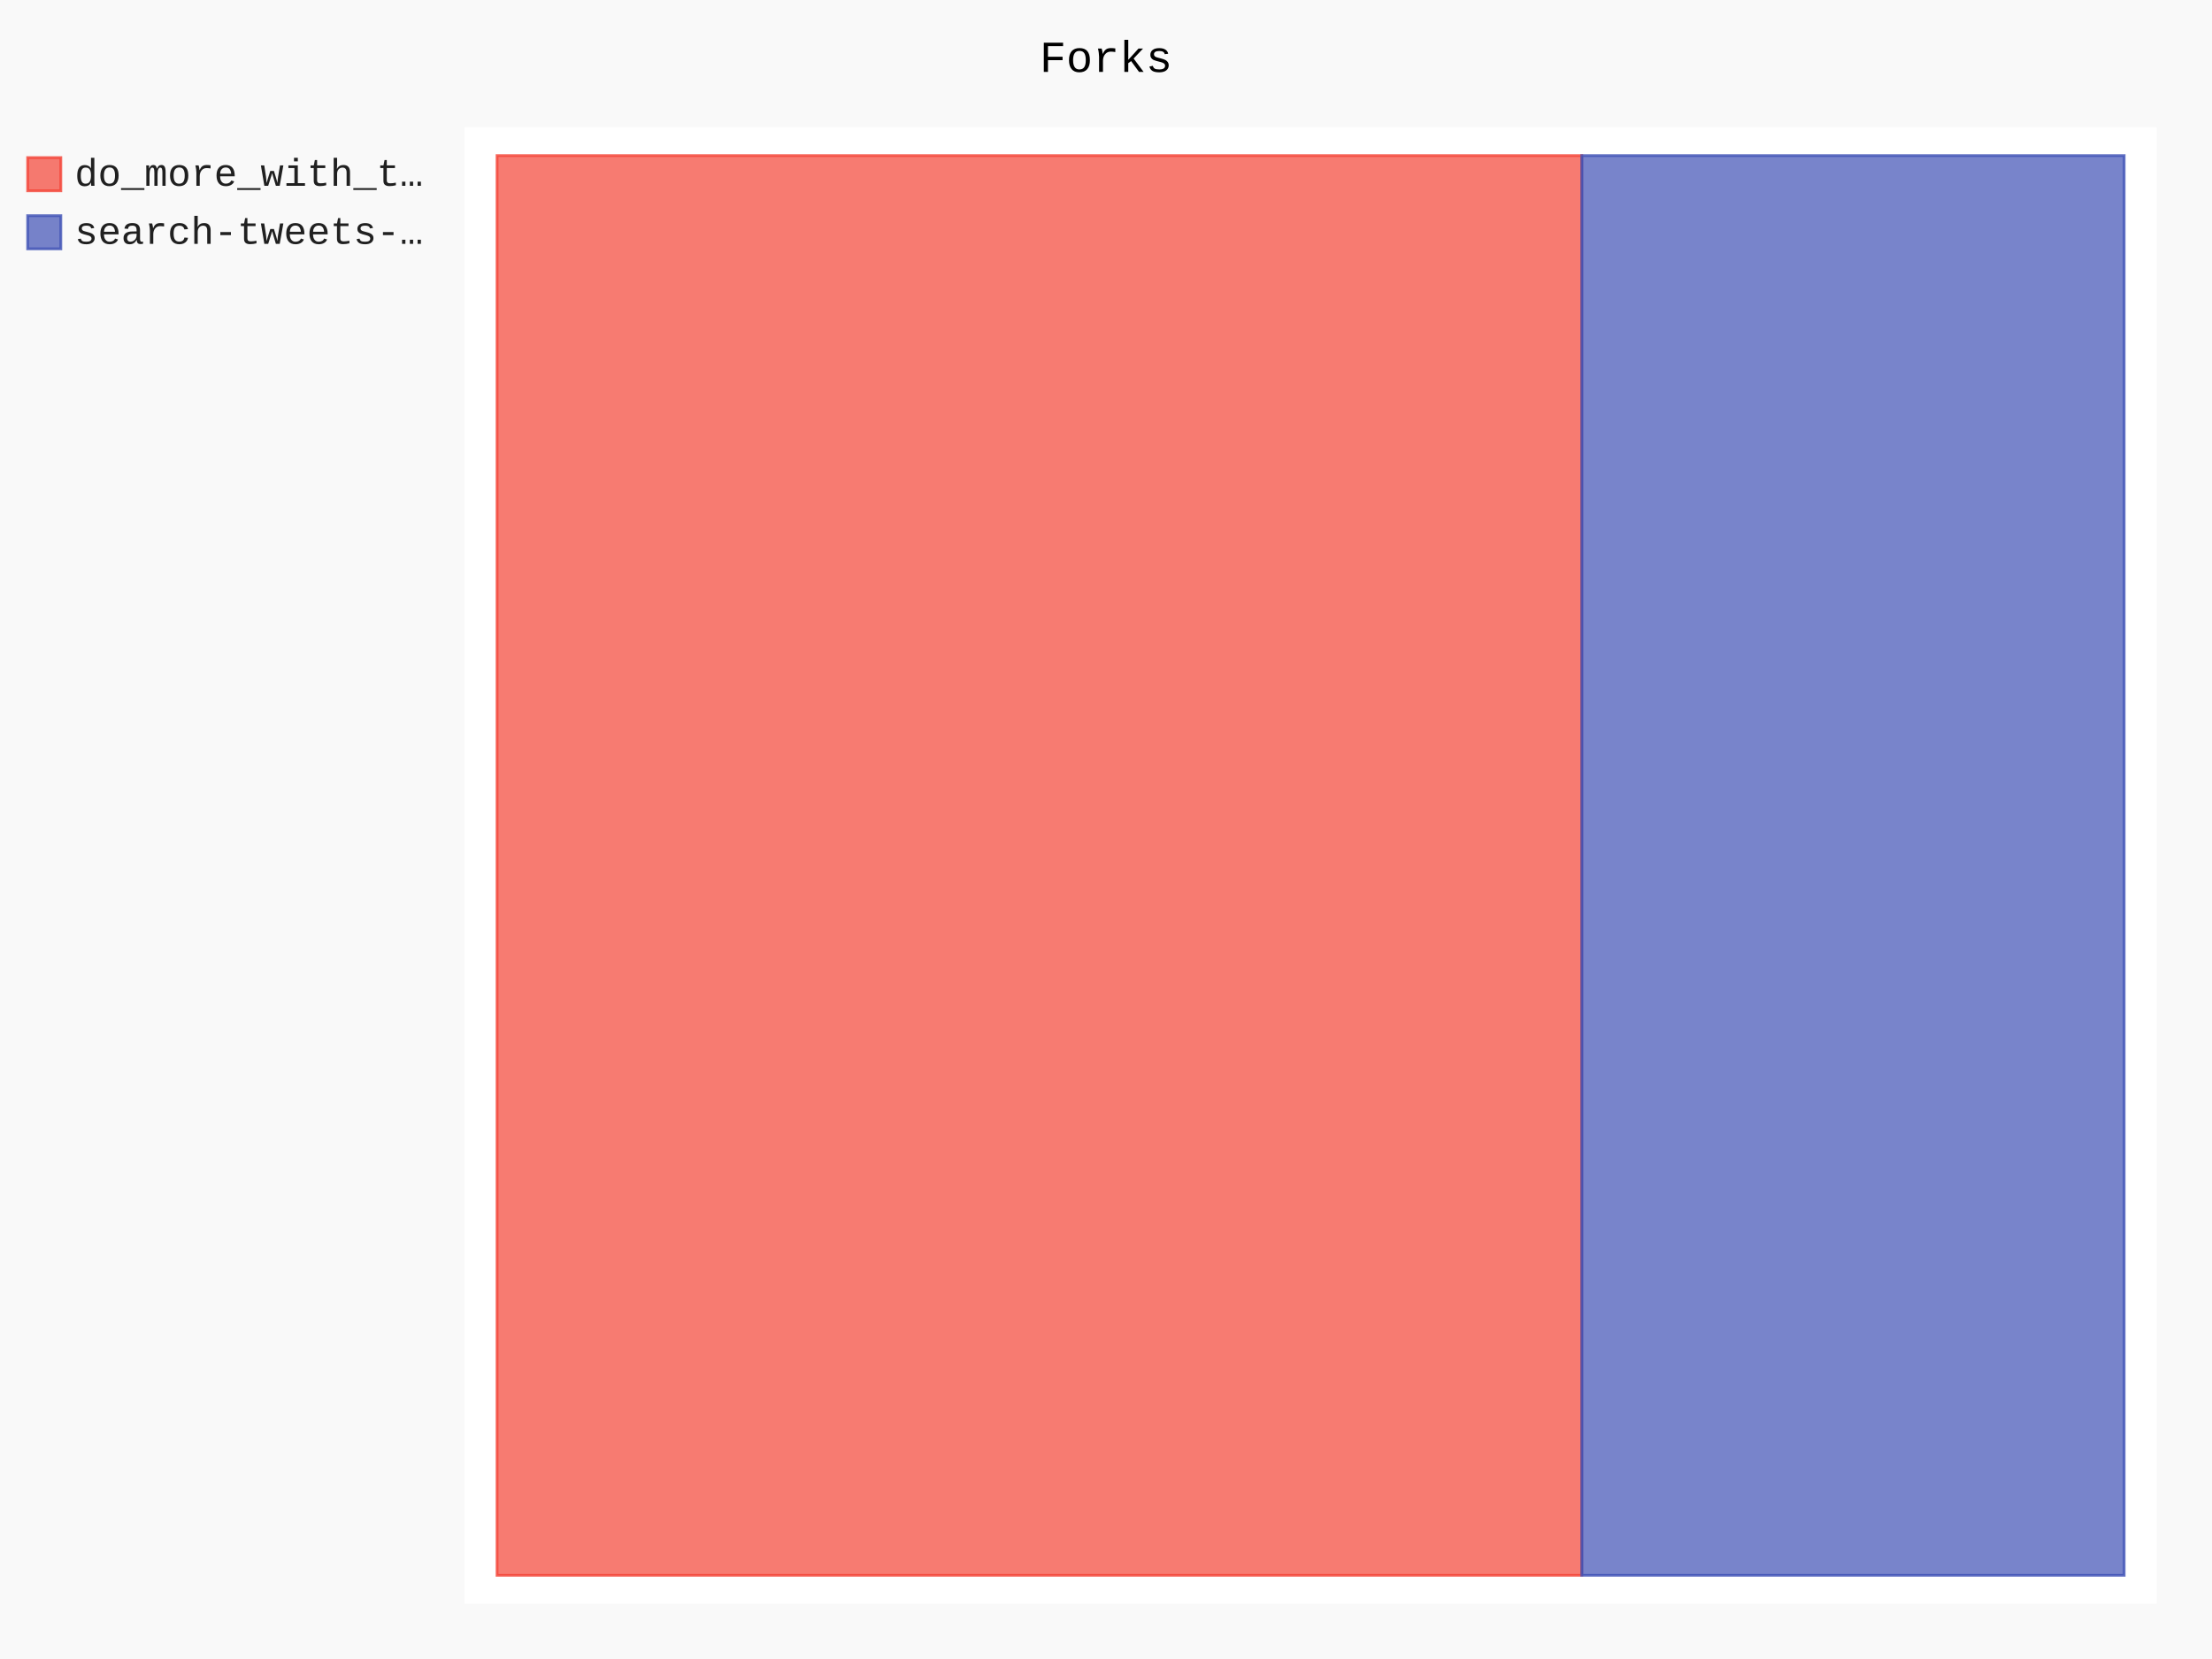
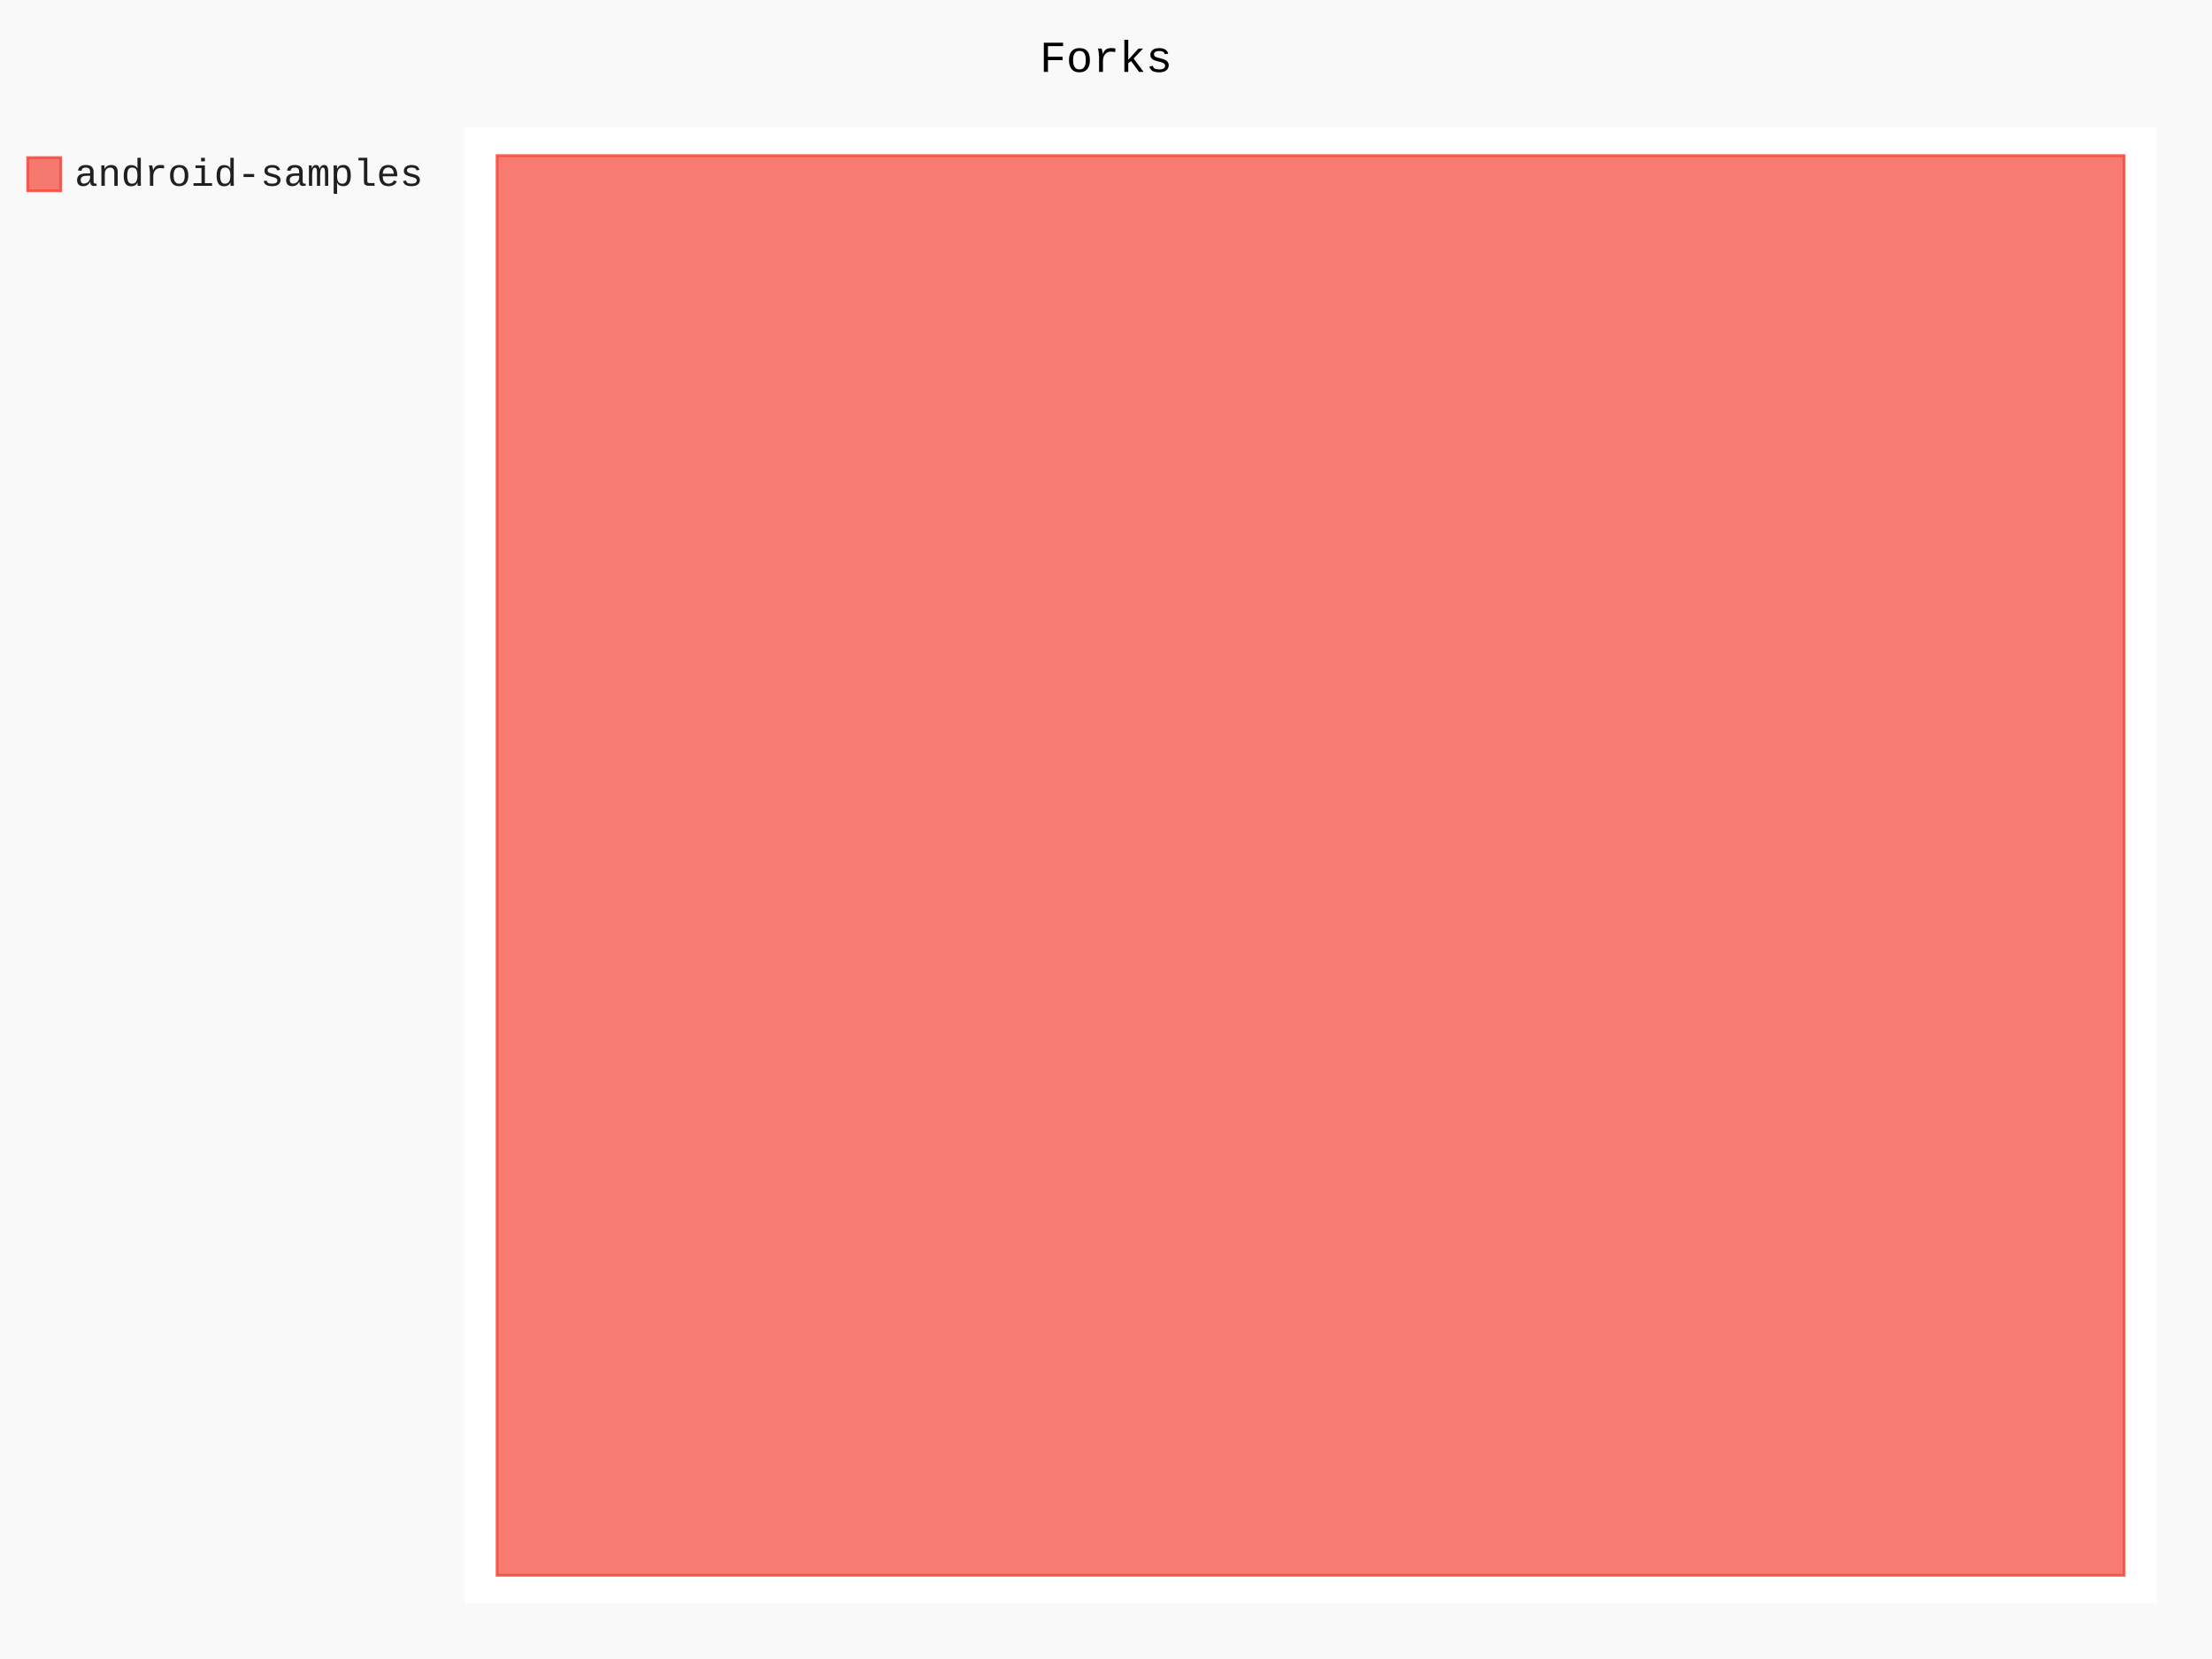
- <svg xmlns="http://www.w3.org/2000/svg" class="pygal-chart" id="chart-3739ab1c-cea2-4f92-9151-87a98b91b882" viewBox="0 0 800 600">
+ <svg xmlns="http://www.w3.org/2000/svg" class="pygal-chart" id="chart-9bd48b3e-c514-4f5d-b0da-09ba8327669b" viewBox="0 0 800 600">
  <defs>
-     <style type="text/css">#chart-3739ab1c-cea2-4f92-9151-87a98b91b882{-webkit-user-select:none;-webkit-font-smoothing:antialiased;font-family:Consolas,"Liberation Mono",Menlo,Courier,monospace}#chart-3739ab1c-cea2-4f92-9151-87a98b91b882 .title{font-family:Consolas,"Liberation Mono",Menlo,Courier,monospace;font-size:16px}#chart-3739ab1c-cea2-4f92-9151-87a98b91b882 .legends .legend text{font-family:Consolas,"Liberation Mono",Menlo,Courier,monospace;font-size:14px}#chart-3739ab1c-cea2-4f92-9151-87a98b91b882 .axis text{font-family:Consolas,"Liberation Mono",Menlo,Courier,monospace;font-size:10px}#chart-3739ab1c-cea2-4f92-9151-87a98b91b882 .axis text.major{font-family:Consolas,"Liberation Mono",Menlo,Courier,monospace;font-size:10px}#chart-3739ab1c-cea2-4f92-9151-87a98b91b882 .text-overlay text.value{font-family:Consolas,"Liberation Mono",Menlo,Courier,monospace;font-size:16px}#chart-3739ab1c-cea2-4f92-9151-87a98b91b882 .text-overlay text.label{font-family:Consolas,"Liberation Mono",Menlo,Courier,monospace;font-size:10px}#chart-3739ab1c-cea2-4f92-9151-87a98b91b882 .tooltip{font-family:Consolas,"Liberation Mono",Menlo,Courier,monospace;font-size:14px}#chart-3739ab1c-cea2-4f92-9151-87a98b91b882 text.no_data{font-family:Consolas,"Liberation Mono",Menlo,Courier,monospace;font-size:64px}
- #chart-3739ab1c-cea2-4f92-9151-87a98b91b882{background-color:rgba(249,249,249,1)}#chart-3739ab1c-cea2-4f92-9151-87a98b91b882 path,#chart-3739ab1c-cea2-4f92-9151-87a98b91b882 line,#chart-3739ab1c-cea2-4f92-9151-87a98b91b882 rect,#chart-3739ab1c-cea2-4f92-9151-87a98b91b882 circle{-webkit-transition:150ms;-moz-transition:150ms;transition:150ms}#chart-3739ab1c-cea2-4f92-9151-87a98b91b882 .graph &gt; .background{fill:rgba(249,249,249,1)}#chart-3739ab1c-cea2-4f92-9151-87a98b91b882 .plot &gt; .background{fill:rgba(255,255,255,1)}#chart-3739ab1c-cea2-4f92-9151-87a98b91b882 .graph{fill:rgba(0,0,0,.87)}#chart-3739ab1c-cea2-4f92-9151-87a98b91b882 text.no_data{fill:rgba(0,0,0,1)}#chart-3739ab1c-cea2-4f92-9151-87a98b91b882 .title{fill:rgba(0,0,0,1)}#chart-3739ab1c-cea2-4f92-9151-87a98b91b882 .legends .legend text{fill:rgba(0,0,0,.87)}#chart-3739ab1c-cea2-4f92-9151-87a98b91b882 .legends .legend:hover text{fill:rgba(0,0,0,1)}#chart-3739ab1c-cea2-4f92-9151-87a98b91b882 .axis .line{stroke:rgba(0,0,0,1)}#chart-3739ab1c-cea2-4f92-9151-87a98b91b882 .axis .guide.line{stroke:rgba(0,0,0,.54)}#chart-3739ab1c-cea2-4f92-9151-87a98b91b882 .axis .major.line{stroke:rgba(0,0,0,.87)}#chart-3739ab1c-cea2-4f92-9151-87a98b91b882 .axis text.major{fill:rgba(0,0,0,1)}#chart-3739ab1c-cea2-4f92-9151-87a98b91b882 .axis.y .guides:hover .guide.line,#chart-3739ab1c-cea2-4f92-9151-87a98b91b882 .line-graph .axis.x .guides:hover .guide.line,#chart-3739ab1c-cea2-4f92-9151-87a98b91b882 .stackedline-graph .axis.x .guides:hover .guide.line,#chart-3739ab1c-cea2-4f92-9151-87a98b91b882 .xy-graph .axis.x .guides:hover .guide.line{stroke:rgba(0,0,0,1)}#chart-3739ab1c-cea2-4f92-9151-87a98b91b882 .axis .guides:hover text{fill:rgba(0,0,0,1)}#chart-3739ab1c-cea2-4f92-9151-87a98b91b882 .reactive{fill-opacity:.7;stroke-opacity:.8}#chart-3739ab1c-cea2-4f92-9151-87a98b91b882 .ci{stroke:rgba(0,0,0,.87)}#chart-3739ab1c-cea2-4f92-9151-87a98b91b882 .reactive.active,#chart-3739ab1c-cea2-4f92-9151-87a98b91b882 .active .reactive{fill-opacity:.8;stroke-opacity:.9;stroke-width:4}#chart-3739ab1c-cea2-4f92-9151-87a98b91b882 .ci .reactive.active{stroke-width:1.5}#chart-3739ab1c-cea2-4f92-9151-87a98b91b882 .series text{fill:rgba(0,0,0,1)}#chart-3739ab1c-cea2-4f92-9151-87a98b91b882 .tooltip rect{fill:rgba(255,255,255,1);stroke:rgba(0,0,0,1);-webkit-transition:opacity 150ms;-moz-transition:opacity 150ms;transition:opacity 150ms}#chart-3739ab1c-cea2-4f92-9151-87a98b91b882 .tooltip .label{fill:rgba(0,0,0,.87)}#chart-3739ab1c-cea2-4f92-9151-87a98b91b882 .tooltip .label{fill:rgba(0,0,0,.87)}#chart-3739ab1c-cea2-4f92-9151-87a98b91b882 .tooltip .legend{font-size:.8em;fill:rgba(0,0,0,.54)}#chart-3739ab1c-cea2-4f92-9151-87a98b91b882 .tooltip .x_label{font-size:.6em;fill:rgba(0,0,0,1)}#chart-3739ab1c-cea2-4f92-9151-87a98b91b882 .tooltip .xlink{font-size:.5em;text-decoration:underline}#chart-3739ab1c-cea2-4f92-9151-87a98b91b882 .tooltip .value{font-size:1.5em}#chart-3739ab1c-cea2-4f92-9151-87a98b91b882 .bound{font-size:.5em}#chart-3739ab1c-cea2-4f92-9151-87a98b91b882 .max-value{font-size:.75em;fill:rgba(0,0,0,.54)}#chart-3739ab1c-cea2-4f92-9151-87a98b91b882 .map-element{fill:rgba(255,255,255,1);stroke:rgba(0,0,0,.54) !important}#chart-3739ab1c-cea2-4f92-9151-87a98b91b882 .map-element .reactive{fill-opacity:inherit;stroke-opacity:inherit}#chart-3739ab1c-cea2-4f92-9151-87a98b91b882 .color-0,#chart-3739ab1c-cea2-4f92-9151-87a98b91b882 .color-0 a:visited{stroke:#F44336;fill:#F44336}#chart-3739ab1c-cea2-4f92-9151-87a98b91b882 .color-1,#chart-3739ab1c-cea2-4f92-9151-87a98b91b882 .color-1 a:visited{stroke:#3F51B5;fill:#3F51B5}#chart-3739ab1c-cea2-4f92-9151-87a98b91b882 .text-overlay .color-0 text{fill:black}#chart-3739ab1c-cea2-4f92-9151-87a98b91b882 .text-overlay .color-1 text{fill:black}
- #chart-3739ab1c-cea2-4f92-9151-87a98b91b882 text.no_data{text-anchor:middle}#chart-3739ab1c-cea2-4f92-9151-87a98b91b882 .guide.line{fill:none}#chart-3739ab1c-cea2-4f92-9151-87a98b91b882 .centered{text-anchor:middle}#chart-3739ab1c-cea2-4f92-9151-87a98b91b882 .title{text-anchor:middle}#chart-3739ab1c-cea2-4f92-9151-87a98b91b882 .legends .legend text{fill-opacity:1}#chart-3739ab1c-cea2-4f92-9151-87a98b91b882 .axis.x text{text-anchor:middle}#chart-3739ab1c-cea2-4f92-9151-87a98b91b882 .axis.x:not(.web) text[transform]{text-anchor:start}#chart-3739ab1c-cea2-4f92-9151-87a98b91b882 .axis.x:not(.web) text[transform].backwards{text-anchor:end}#chart-3739ab1c-cea2-4f92-9151-87a98b91b882 .axis.y text{text-anchor:end}#chart-3739ab1c-cea2-4f92-9151-87a98b91b882 .axis.y text[transform].backwards{text-anchor:start}#chart-3739ab1c-cea2-4f92-9151-87a98b91b882 .axis.y2 text{text-anchor:start}#chart-3739ab1c-cea2-4f92-9151-87a98b91b882 .axis.y2 text[transform].backwards{text-anchor:end}#chart-3739ab1c-cea2-4f92-9151-87a98b91b882 .axis .guide.line{stroke-dasharray:4,4}#chart-3739ab1c-cea2-4f92-9151-87a98b91b882 .axis .major.guide.line{stroke-dasharray:6,6}#chart-3739ab1c-cea2-4f92-9151-87a98b91b882 .horizontal .axis.y .guide.line,#chart-3739ab1c-cea2-4f92-9151-87a98b91b882 .horizontal .axis.y2 .guide.line,#chart-3739ab1c-cea2-4f92-9151-87a98b91b882 .vertical .axis.x .guide.line{opacity:0}#chart-3739ab1c-cea2-4f92-9151-87a98b91b882 .horizontal .axis.always_show .guide.line,#chart-3739ab1c-cea2-4f92-9151-87a98b91b882 .vertical .axis.always_show .guide.line{opacity:1 !important}#chart-3739ab1c-cea2-4f92-9151-87a98b91b882 .axis.y .guides:hover .guide.line,#chart-3739ab1c-cea2-4f92-9151-87a98b91b882 .axis.y2 .guides:hover .guide.line,#chart-3739ab1c-cea2-4f92-9151-87a98b91b882 .axis.x .guides:hover .guide.line{opacity:1}#chart-3739ab1c-cea2-4f92-9151-87a98b91b882 .axis .guides:hover text{opacity:1}#chart-3739ab1c-cea2-4f92-9151-87a98b91b882 .nofill{fill:none}#chart-3739ab1c-cea2-4f92-9151-87a98b91b882 .subtle-fill{fill-opacity:.2}#chart-3739ab1c-cea2-4f92-9151-87a98b91b882 .dot{stroke-width:1px;fill-opacity:1}#chart-3739ab1c-cea2-4f92-9151-87a98b91b882 .dot.active{stroke-width:5px}#chart-3739ab1c-cea2-4f92-9151-87a98b91b882 .dot.negative{fill:transparent}#chart-3739ab1c-cea2-4f92-9151-87a98b91b882 text,#chart-3739ab1c-cea2-4f92-9151-87a98b91b882 tspan{stroke:none !important}#chart-3739ab1c-cea2-4f92-9151-87a98b91b882 .series text.active{opacity:1}#chart-3739ab1c-cea2-4f92-9151-87a98b91b882 .tooltip rect{fill-opacity:.95;stroke-width:.5}#chart-3739ab1c-cea2-4f92-9151-87a98b91b882 .tooltip text{fill-opacity:1}#chart-3739ab1c-cea2-4f92-9151-87a98b91b882 .showable{visibility:hidden}#chart-3739ab1c-cea2-4f92-9151-87a98b91b882 .showable.shown{visibility:visible}#chart-3739ab1c-cea2-4f92-9151-87a98b91b882 .gauge-background{fill:rgba(229,229,229,1);stroke:none}#chart-3739ab1c-cea2-4f92-9151-87a98b91b882 .bg-lines{stroke:rgba(249,249,249,1);stroke-width:2px}</style>
+     <style type="text/css">#chart-9bd48b3e-c514-4f5d-b0da-09ba8327669b{-webkit-user-select:none;-webkit-font-smoothing:antialiased;font-family:Consolas,"Liberation Mono",Menlo,Courier,monospace}#chart-9bd48b3e-c514-4f5d-b0da-09ba8327669b .title{font-family:Consolas,"Liberation Mono",Menlo,Courier,monospace;font-size:16px}#chart-9bd48b3e-c514-4f5d-b0da-09ba8327669b .legends .legend text{font-family:Consolas,"Liberation Mono",Menlo,Courier,monospace;font-size:14px}#chart-9bd48b3e-c514-4f5d-b0da-09ba8327669b .axis text{font-family:Consolas,"Liberation Mono",Menlo,Courier,monospace;font-size:10px}#chart-9bd48b3e-c514-4f5d-b0da-09ba8327669b .axis text.major{font-family:Consolas,"Liberation Mono",Menlo,Courier,monospace;font-size:10px}#chart-9bd48b3e-c514-4f5d-b0da-09ba8327669b .text-overlay text.value{font-family:Consolas,"Liberation Mono",Menlo,Courier,monospace;font-size:16px}#chart-9bd48b3e-c514-4f5d-b0da-09ba8327669b .text-overlay text.label{font-family:Consolas,"Liberation Mono",Menlo,Courier,monospace;font-size:10px}#chart-9bd48b3e-c514-4f5d-b0da-09ba8327669b .tooltip{font-family:Consolas,"Liberation Mono",Menlo,Courier,monospace;font-size:14px}#chart-9bd48b3e-c514-4f5d-b0da-09ba8327669b text.no_data{font-family:Consolas,"Liberation Mono",Menlo,Courier,monospace;font-size:64px}
+ #chart-9bd48b3e-c514-4f5d-b0da-09ba8327669b{background-color:rgba(249,249,249,1)}#chart-9bd48b3e-c514-4f5d-b0da-09ba8327669b path,#chart-9bd48b3e-c514-4f5d-b0da-09ba8327669b line,#chart-9bd48b3e-c514-4f5d-b0da-09ba8327669b rect,#chart-9bd48b3e-c514-4f5d-b0da-09ba8327669b circle{-webkit-transition:150ms;-moz-transition:150ms;transition:150ms}#chart-9bd48b3e-c514-4f5d-b0da-09ba8327669b .graph &gt; .background{fill:rgba(249,249,249,1)}#chart-9bd48b3e-c514-4f5d-b0da-09ba8327669b .plot &gt; .background{fill:rgba(255,255,255,1)}#chart-9bd48b3e-c514-4f5d-b0da-09ba8327669b .graph{fill:rgba(0,0,0,.87)}#chart-9bd48b3e-c514-4f5d-b0da-09ba8327669b text.no_data{fill:rgba(0,0,0,1)}#chart-9bd48b3e-c514-4f5d-b0da-09ba8327669b .title{fill:rgba(0,0,0,1)}#chart-9bd48b3e-c514-4f5d-b0da-09ba8327669b .legends .legend text{fill:rgba(0,0,0,.87)}#chart-9bd48b3e-c514-4f5d-b0da-09ba8327669b .legends .legend:hover text{fill:rgba(0,0,0,1)}#chart-9bd48b3e-c514-4f5d-b0da-09ba8327669b .axis .line{stroke:rgba(0,0,0,1)}#chart-9bd48b3e-c514-4f5d-b0da-09ba8327669b .axis .guide.line{stroke:rgba(0,0,0,.54)}#chart-9bd48b3e-c514-4f5d-b0da-09ba8327669b .axis .major.line{stroke:rgba(0,0,0,.87)}#chart-9bd48b3e-c514-4f5d-b0da-09ba8327669b .axis text.major{fill:rgba(0,0,0,1)}#chart-9bd48b3e-c514-4f5d-b0da-09ba8327669b .axis.y .guides:hover .guide.line,#chart-9bd48b3e-c514-4f5d-b0da-09ba8327669b .line-graph .axis.x .guides:hover .guide.line,#chart-9bd48b3e-c514-4f5d-b0da-09ba8327669b .stackedline-graph .axis.x .guides:hover .guide.line,#chart-9bd48b3e-c514-4f5d-b0da-09ba8327669b .xy-graph .axis.x .guides:hover .guide.line{stroke:rgba(0,0,0,1)}#chart-9bd48b3e-c514-4f5d-b0da-09ba8327669b .axis .guides:hover text{fill:rgba(0,0,0,1)}#chart-9bd48b3e-c514-4f5d-b0da-09ba8327669b .reactive{fill-opacity:.7;stroke-opacity:.8}#chart-9bd48b3e-c514-4f5d-b0da-09ba8327669b .ci{stroke:rgba(0,0,0,.87)}#chart-9bd48b3e-c514-4f5d-b0da-09ba8327669b .reactive.active,#chart-9bd48b3e-c514-4f5d-b0da-09ba8327669b .active .reactive{fill-opacity:.8;stroke-opacity:.9;stroke-width:4}#chart-9bd48b3e-c514-4f5d-b0da-09ba8327669b .ci .reactive.active{stroke-width:1.5}#chart-9bd48b3e-c514-4f5d-b0da-09ba8327669b .series text{fill:rgba(0,0,0,1)}#chart-9bd48b3e-c514-4f5d-b0da-09ba8327669b .tooltip rect{fill:rgba(255,255,255,1);stroke:rgba(0,0,0,1);-webkit-transition:opacity 150ms;-moz-transition:opacity 150ms;transition:opacity 150ms}#chart-9bd48b3e-c514-4f5d-b0da-09ba8327669b .tooltip .label{fill:rgba(0,0,0,.87)}#chart-9bd48b3e-c514-4f5d-b0da-09ba8327669b .tooltip .label{fill:rgba(0,0,0,.87)}#chart-9bd48b3e-c514-4f5d-b0da-09ba8327669b .tooltip .legend{font-size:.8em;fill:rgba(0,0,0,.54)}#chart-9bd48b3e-c514-4f5d-b0da-09ba8327669b .tooltip .x_label{font-size:.6em;fill:rgba(0,0,0,1)}#chart-9bd48b3e-c514-4f5d-b0da-09ba8327669b .tooltip .xlink{font-size:.5em;text-decoration:underline}#chart-9bd48b3e-c514-4f5d-b0da-09ba8327669b .tooltip .value{font-size:1.5em}#chart-9bd48b3e-c514-4f5d-b0da-09ba8327669b .bound{font-size:.5em}#chart-9bd48b3e-c514-4f5d-b0da-09ba8327669b .max-value{font-size:.75em;fill:rgba(0,0,0,.54)}#chart-9bd48b3e-c514-4f5d-b0da-09ba8327669b .map-element{fill:rgba(255,255,255,1);stroke:rgba(0,0,0,.54) !important}#chart-9bd48b3e-c514-4f5d-b0da-09ba8327669b .map-element .reactive{fill-opacity:inherit;stroke-opacity:inherit}#chart-9bd48b3e-c514-4f5d-b0da-09ba8327669b .color-0,#chart-9bd48b3e-c514-4f5d-b0da-09ba8327669b .color-0 a:visited{stroke:#F44336;fill:#F44336}#chart-9bd48b3e-c514-4f5d-b0da-09ba8327669b .text-overlay .color-0 text{fill:black}
+ #chart-9bd48b3e-c514-4f5d-b0da-09ba8327669b text.no_data{text-anchor:middle}#chart-9bd48b3e-c514-4f5d-b0da-09ba8327669b .guide.line{fill:none}#chart-9bd48b3e-c514-4f5d-b0da-09ba8327669b .centered{text-anchor:middle}#chart-9bd48b3e-c514-4f5d-b0da-09ba8327669b .title{text-anchor:middle}#chart-9bd48b3e-c514-4f5d-b0da-09ba8327669b .legends .legend text{fill-opacity:1}#chart-9bd48b3e-c514-4f5d-b0da-09ba8327669b .axis.x text{text-anchor:middle}#chart-9bd48b3e-c514-4f5d-b0da-09ba8327669b .axis.x:not(.web) text[transform]{text-anchor:start}#chart-9bd48b3e-c514-4f5d-b0da-09ba8327669b .axis.x:not(.web) text[transform].backwards{text-anchor:end}#chart-9bd48b3e-c514-4f5d-b0da-09ba8327669b .axis.y text{text-anchor:end}#chart-9bd48b3e-c514-4f5d-b0da-09ba8327669b .axis.y text[transform].backwards{text-anchor:start}#chart-9bd48b3e-c514-4f5d-b0da-09ba8327669b .axis.y2 text{text-anchor:start}#chart-9bd48b3e-c514-4f5d-b0da-09ba8327669b .axis.y2 text[transform].backwards{text-anchor:end}#chart-9bd48b3e-c514-4f5d-b0da-09ba8327669b .axis .guide.line{stroke-dasharray:4,4}#chart-9bd48b3e-c514-4f5d-b0da-09ba8327669b .axis .major.guide.line{stroke-dasharray:6,6}#chart-9bd48b3e-c514-4f5d-b0da-09ba8327669b .horizontal .axis.y .guide.line,#chart-9bd48b3e-c514-4f5d-b0da-09ba8327669b .horizontal .axis.y2 .guide.line,#chart-9bd48b3e-c514-4f5d-b0da-09ba8327669b .vertical .axis.x .guide.line{opacity:0}#chart-9bd48b3e-c514-4f5d-b0da-09ba8327669b .horizontal .axis.always_show .guide.line,#chart-9bd48b3e-c514-4f5d-b0da-09ba8327669b .vertical .axis.always_show .guide.line{opacity:1 !important}#chart-9bd48b3e-c514-4f5d-b0da-09ba8327669b .axis.y .guides:hover .guide.line,#chart-9bd48b3e-c514-4f5d-b0da-09ba8327669b .axis.y2 .guides:hover .guide.line,#chart-9bd48b3e-c514-4f5d-b0da-09ba8327669b .axis.x .guides:hover .guide.line{opacity:1}#chart-9bd48b3e-c514-4f5d-b0da-09ba8327669b .axis .guides:hover text{opacity:1}#chart-9bd48b3e-c514-4f5d-b0da-09ba8327669b .nofill{fill:none}#chart-9bd48b3e-c514-4f5d-b0da-09ba8327669b .subtle-fill{fill-opacity:.2}#chart-9bd48b3e-c514-4f5d-b0da-09ba8327669b .dot{stroke-width:1px;fill-opacity:1}#chart-9bd48b3e-c514-4f5d-b0da-09ba8327669b .dot.active{stroke-width:5px}#chart-9bd48b3e-c514-4f5d-b0da-09ba8327669b .dot.negative{fill:transparent}#chart-9bd48b3e-c514-4f5d-b0da-09ba8327669b text,#chart-9bd48b3e-c514-4f5d-b0da-09ba8327669b tspan{stroke:none !important}#chart-9bd48b3e-c514-4f5d-b0da-09ba8327669b .series text.active{opacity:1}#chart-9bd48b3e-c514-4f5d-b0da-09ba8327669b .tooltip rect{fill-opacity:.95;stroke-width:.5}#chart-9bd48b3e-c514-4f5d-b0da-09ba8327669b .tooltip text{fill-opacity:1}#chart-9bd48b3e-c514-4f5d-b0da-09ba8327669b .showable{visibility:hidden}#chart-9bd48b3e-c514-4f5d-b0da-09ba8327669b .showable.shown{visibility:visible}#chart-9bd48b3e-c514-4f5d-b0da-09ba8327669b .gauge-background{fill:rgba(229,229,229,1);stroke:none}#chart-9bd48b3e-c514-4f5d-b0da-09ba8327669b .bg-lines{stroke:rgba(249,249,249,1);stroke-width:2px}</style>
  </defs>
  <g class="graph treemap-graph vertical">
    <rect class="background" height="600" width="800" x="0" y="0" />
    <g class="plot" transform="translate(168, 46)">
      <rect class="background" height="534" width="612.0" x="0" y="0" />
      <g class="series serie-0 color-0">
        <g class="rects">
          <g class="rect">
-             <rect class="rect reactive tooltip-trigger" height="513.462" width="392.308" x="11.769" y="10.269" />
-           </g>
-         </g>
-       </g>
-       <g class="series serie-1 color-1">
-         <g class="rects">
-           <g class="rect">
-             <rect class="rect reactive tooltip-trigger" height="513.462" width="196.154" x="404.077" y="10.269" />
+             <rect class="rect reactive tooltip-trigger" height="513.462" width="588.462" x="11.769" y="10.269" />
          </g>
        </g>
      </g>
    </g>
    <g class="titles">
      <text class="title plot_title" x="400.0" y="26">Forks</text>
    </g>
    <g class="plot overlay" transform="translate(168, 46)">
      <g class="series serie-0 color-0" />
-       <g class="series serie-1 color-1" />
    </g>
    <g class="plot text-overlay" transform="translate(168, 46)">
      <g class="series serie-0 color-0" />
-       <g class="series serie-1 color-1" />
    </g>
    <g class="plot tooltip-overlay" transform="translate(168, 46)">
      <g class="tooltip" style="opacity: 0" transform="translate(0 0)">
        <rect class="tooltip-box" height="0" rx="0" ry="0" width="0" />
        <g class="text" />
      </g>
    </g>
    <g class="legends" transform="translate(10, 56)">
      <g class="legend reactive activate-serie" id="activate-serie-0">
        <rect class="color-0 reactive" height="12" width="12" x="0.0" y="1.0" />
-         <text x="17.0" y="11.2">do_more_with_t…</text>
-       </g>
-       <g class="legend reactive activate-serie" id="activate-serie-1">
-         <rect class="color-1 reactive" height="12" width="12" x="0.0" y="22.0" />
-         <text x="17.0" y="32.2">search-tweets-…</text>
+         <text x="17.0" y="11.2">android-samples</text>
      </g>
    </g>
    <g class="legends" transform="translate(790, 56)" />
  </g>
</svg>
